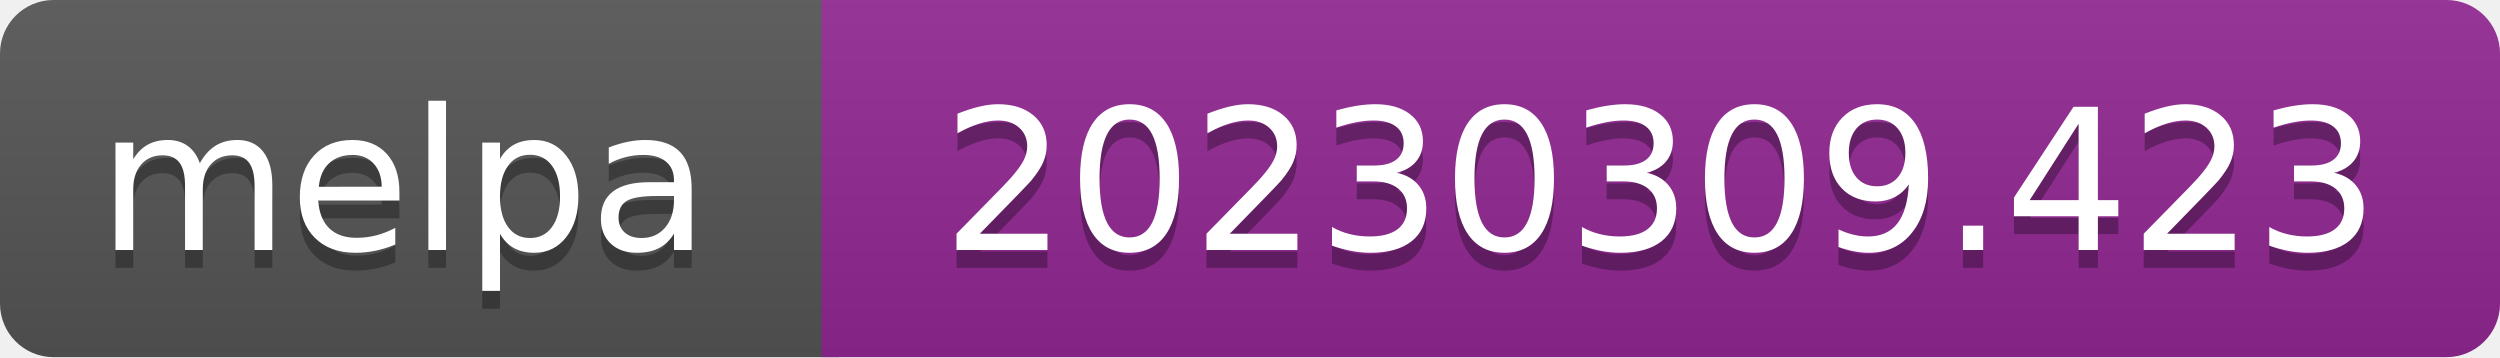
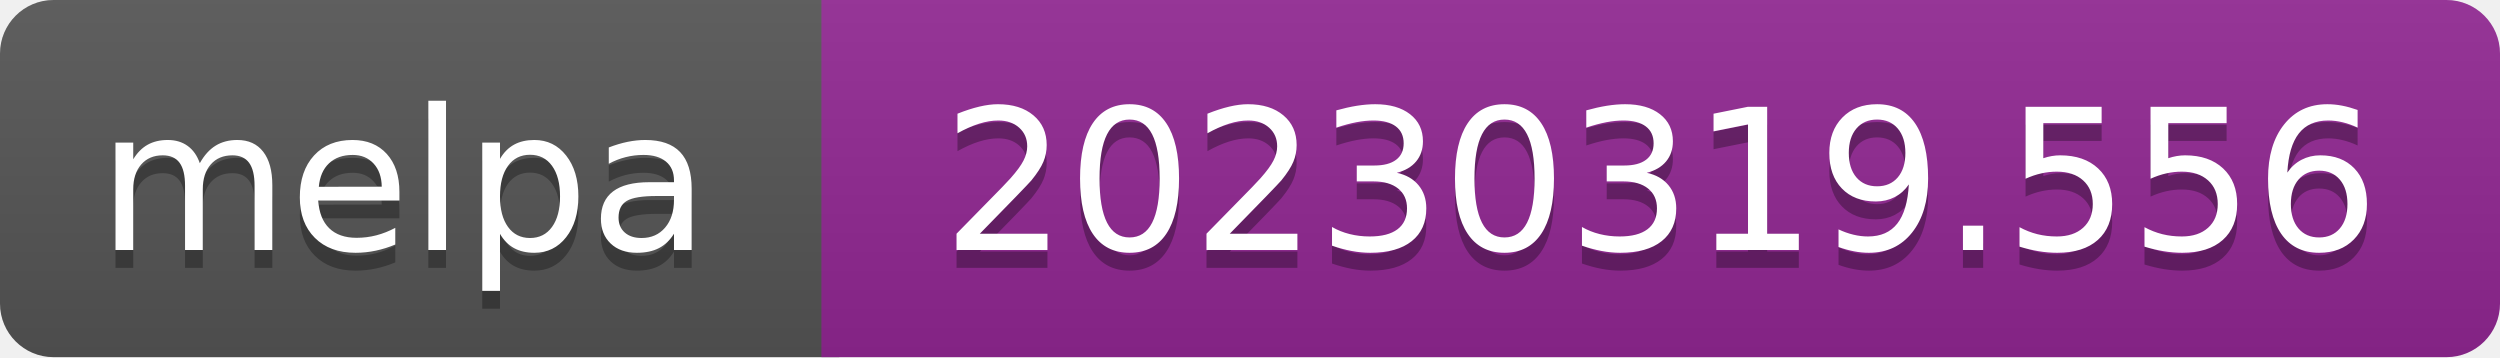
- <svg xmlns="http://www.w3.org/2000/svg" width="140" height="20" role="img" aria-label="melpa: 20230309.423">
+ <svg xmlns="http://www.w3.org/2000/svg" width="140" height="20" role="img" aria-label="melpa: 20230319.556">
  <linearGradient id="s" x2="0" y2="100%">
    <stop offset="0" stop-color="#bbb" stop-opacity=".1" />
    <stop offset="1" stop-opacity=".1" />
  </linearGradient>
  <clipPath id="r">
    <rect width="140" height="20" rx="3" fill="#fff" />
  </clipPath>
  <g clip-path="url(#r)">
    <rect width="47" height="20" fill="#555" />
    <rect x="46" width="140" height="20" fill="#922793" />
    <rect width="140" height="20" fill="url(#s)" />
  </g>
  <g fill="#fff" text-anchor="middle" font-family="Verdana,Geneva,DejaVu Sans,sans-serif" font-size="110" text-rendering="geometricPrecision">
    <text aria-hidden="true" x="226" y="150" fill="#010101" fill-opacity=".3" transform="scale(.1)" textLength="343">melpa</text>
    <text x="226" y="140" transform="scale(.1)" fill="#fff" textLength="343">melpa</text>
-     <text aria-hidden="true" x="930" y="150" fill="#010101" fill-opacity=".3" transform="scale(.1)" textLength="805">20230309.423</text>
-     <text x="930" y="140" transform="scale(.1)" fill="#fff" textLength="805">20230309.423</text>
+     <text aria-hidden="true" x="930" y="150" fill="#010101" fill-opacity=".3" transform="scale(.1)" textLength="805">20230319.556</text>
+     <text x="930" y="140" transform="scale(.1)" fill="#fff" textLength="805">20230319.556</text>
  </g>
</svg>
